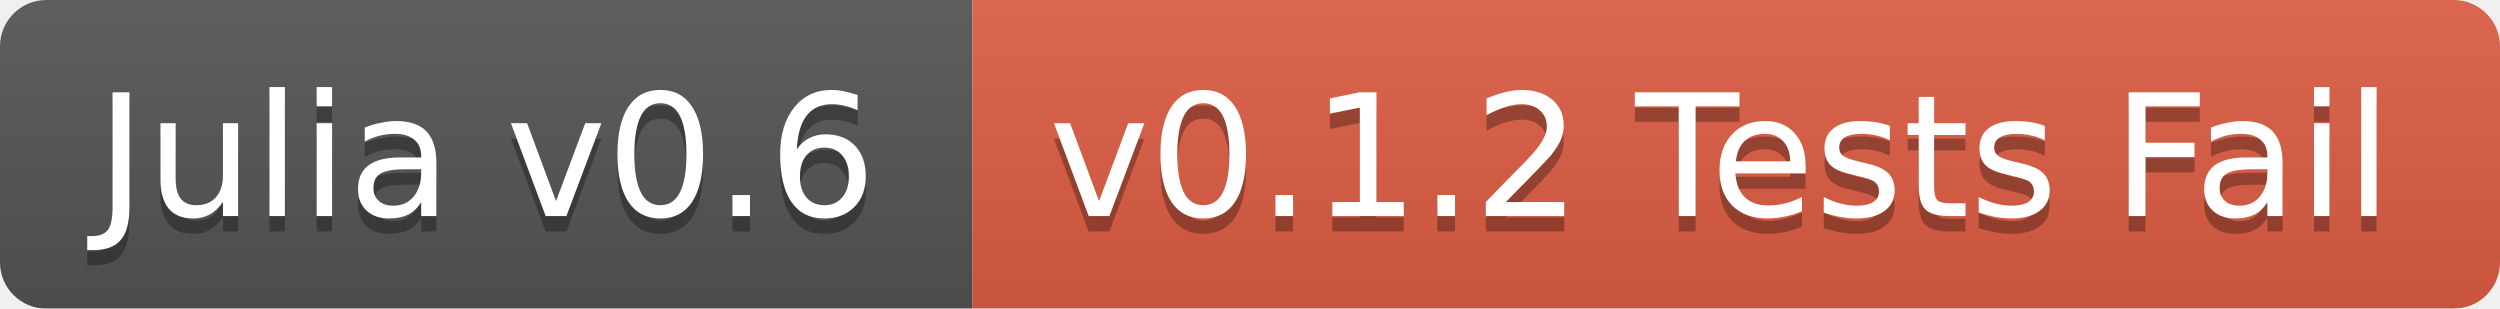
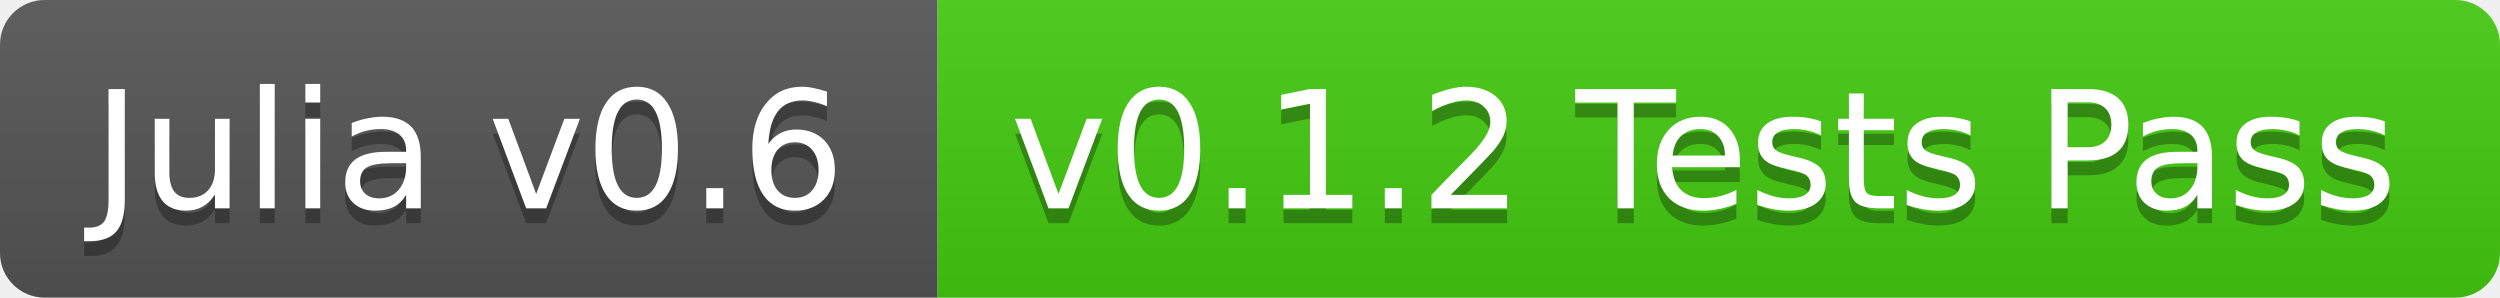
- <svg xmlns="http://www.w3.org/2000/svg" width="162" height="20">
+ <svg xmlns="http://www.w3.org/2000/svg" width="168" height="20">
  <linearGradient id="b" x2="0" y2="100%">
    <stop offset="0" stop-color="#bbb" stop-opacity=".1" />
    <stop offset="1" stop-opacity=".1" />
  </linearGradient>
-   <mask id="a">
-     <rect width="162" height="20" rx="3" fill="#fff" />
-   </mask>
-   <g mask="url(#a)">
+   <clipPath id="a">
+     <rect width="168" height="20" rx="3" fill="#fff" />
+   </clipPath>
+   <g clip-path="url(#a)">
    <path fill="#555" d="M0 0h63v20H0z" />
-     <path fill="#e05d44" d="M63 0h99v20H63z" />
-     <path fill="url(#b)" d="M0 0h162v20H0z" />
+     <path fill="#4c1" d="M63 0h105v20H63z" />
+     <path fill="url(#b)" d="M0 0h168v20H0z" />
  </g>
  <g fill="#fff" text-anchor="middle" font-family="DejaVu Sans,Verdana,Geneva,sans-serif" font-size="11">
    <text x="31.5" y="15" fill="#010101" fill-opacity=".3">Julia v0.6</text>
    <text x="31.5" y="14">Julia v0.6</text>
-     <text x="111.5" y="15" fill="#010101" fill-opacity=".3">v0.1.2 Tests Fail</text>
-     <text x="111.5" y="14">v0.1.2 Tests Fail</text>
+     <text x="114.5" y="15" fill="#010101" fill-opacity=".3">v0.1.2 Tests Pass</text>
+     <text x="114.5" y="14">v0.1.2 Tests Pass</text>
  </g>
</svg>
